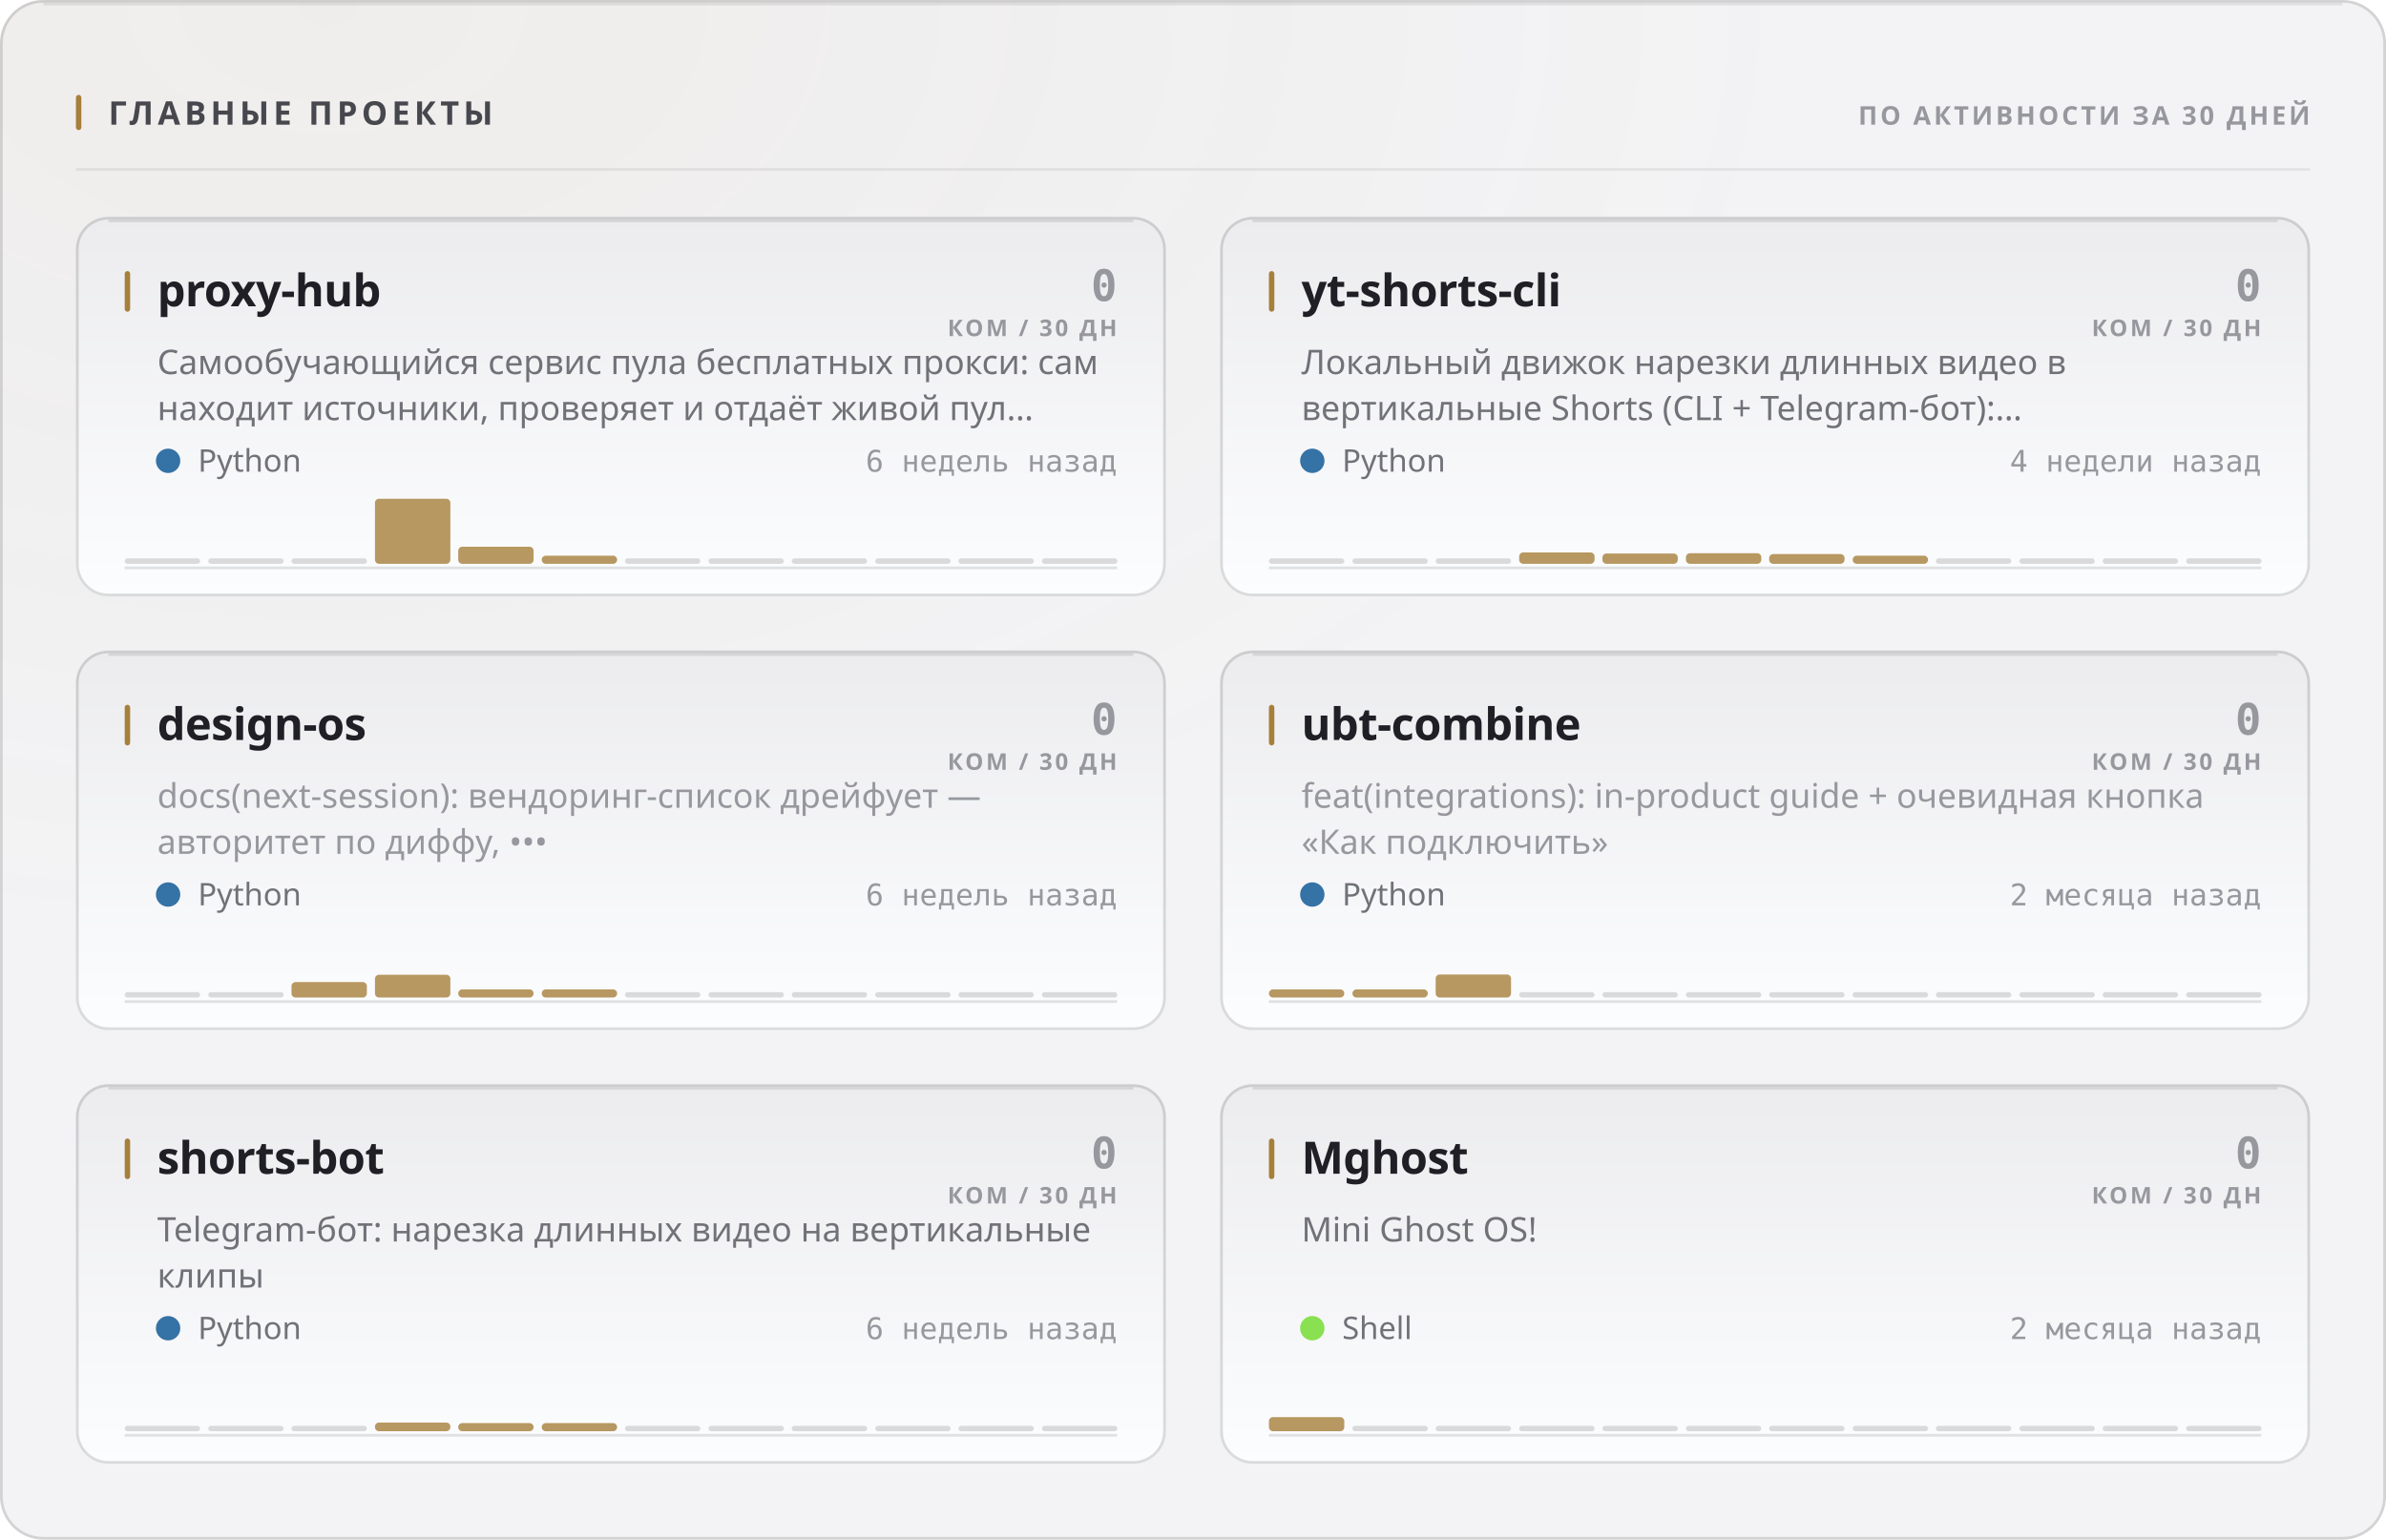
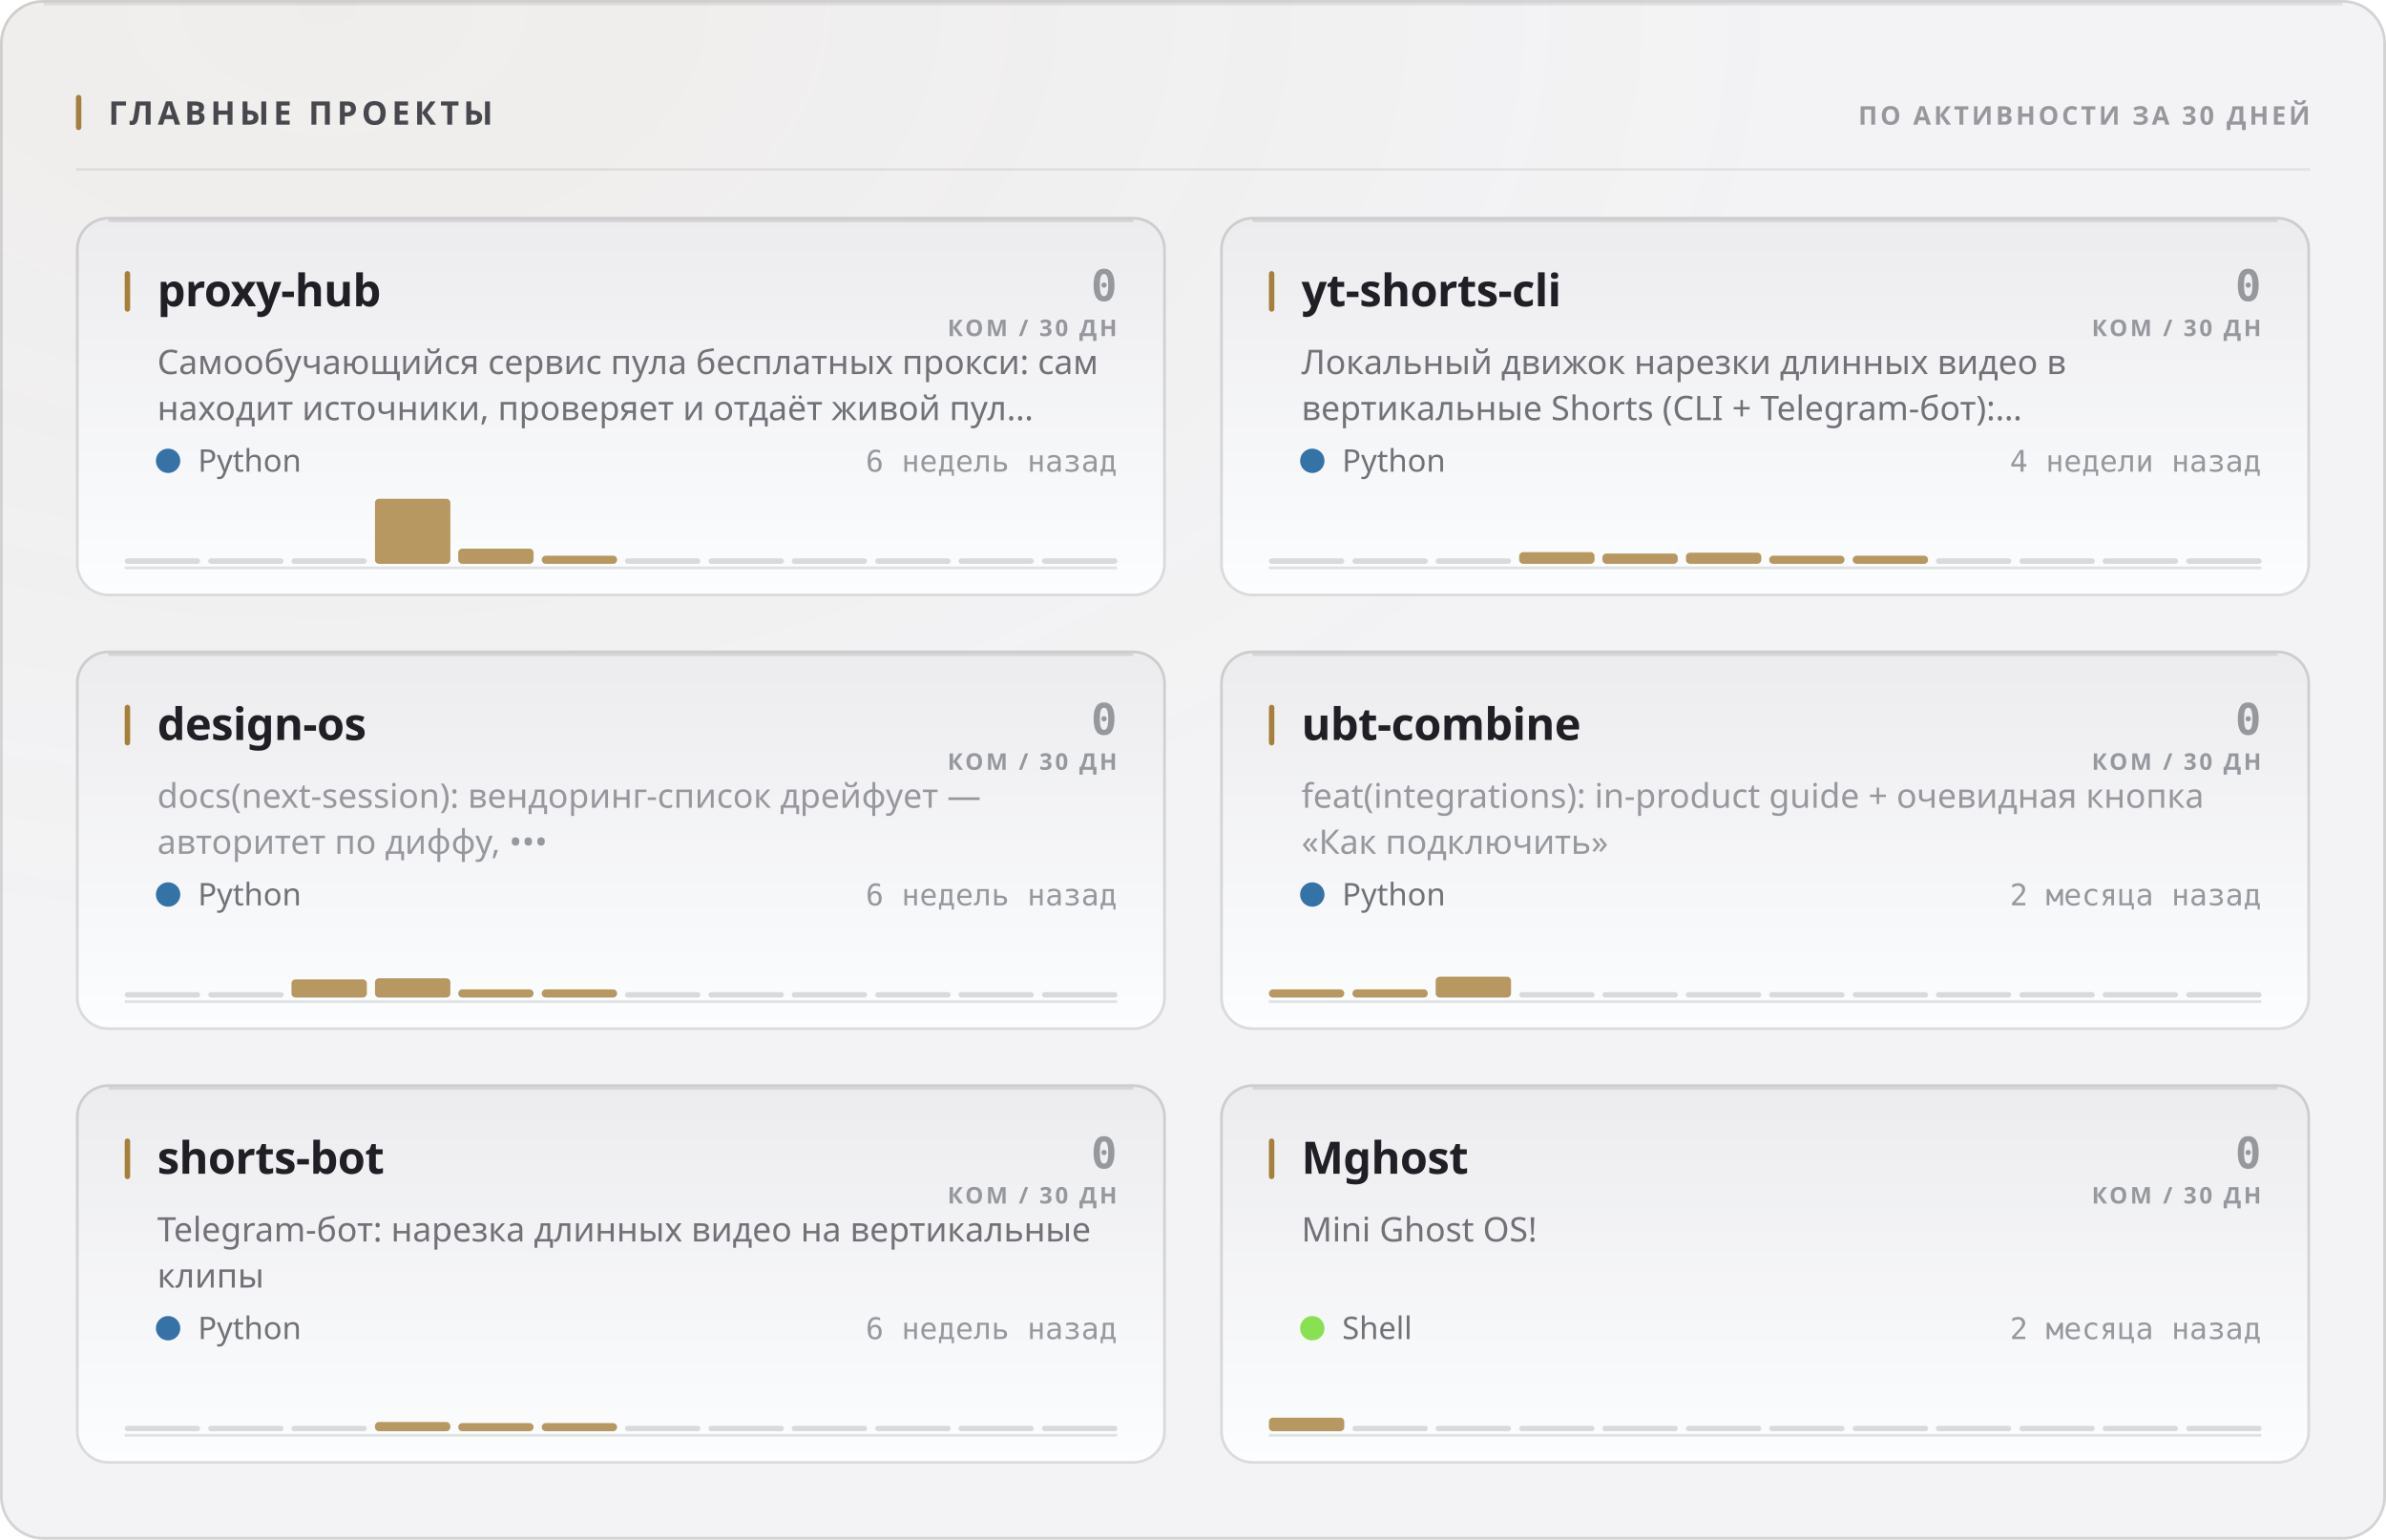
<svg xmlns="http://www.w3.org/2000/svg" width="880" height="568" viewBox="0 0 880 568" role="img">
  <style>
  text { font-family: -apple-system, BlinkMacSystemFont, 'Segoe UI', 'Noto Sans', Helvetica, Arial, sans-serif; }
  .mono { font-family: ui-monospace, 'SF Mono', 'Cascadia Mono', 'DejaVu Sans Mono', Menlo, Consolas, monospace; font-variant-numeric: tabular-nums; }
  .caps { letter-spacing: .1em; text-transform: uppercase; }

  @keyframes sheen  { from { transform: translateX(-120%); } to { transform: translateX(260%); } }
  @keyframes rise   { from { opacity: 0; transform: translateY(6px); } to { opacity: 1; transform: none; } }
  @keyframes slide  { from { opacity: 0; transform: translateX(-8px); } to { opacity: 1; transform: none; } }
  @keyframes grow   { from { transform: scaleY(0); } to { transform: scaleY(1); } }
  @keyframes widen  { from { transform: scaleX(0); } to { transform: scaleX(1); } }
  @keyframes draw   { from { stroke-dashoffset: 200; } to { stroke-dashoffset: 0; } }

  .sheen { animation: sheen 5.5s cubic-bezier(.45,0,.2,1) infinite; }
  .rise  { animation: rise .5s cubic-bezier(.16,1,.3,1) both; }
  .slide { animation: slide .42s cubic-bezier(.16,1,.3,1) both; }
  .bar   { transform-box: fill-box; transform-origin: 50% 100%;
           animation: grow .62s cubic-bezier(.16,1,.3,1) both; }
  .fill  { transform-box: fill-box; transform-origin: 0% 50%;
           animation: widen .8s cubic-bezier(.16,1,.3,1) both; }
  /* The hidden start state lives in the keyframes, never in the static rule.
     A renderer that ignores CSS animations then falls back to the FINISHED
     state — a drawn line, visible text — instead of an empty panel. */
  .spark { stroke-dasharray: 200;
           animation: draw 1.1s cubic-bezier(.16,1,.3,1) both; }

  @media (prefers-reduced-motion: reduce) {
    .sheen { animation: none; opacity: 0; }
    .rise, .slide, .bar, .fill, .spark { animation: none; opacity: 1; transform: none;
                                         stroke-dashoffset: 0; }
  }</style>
  <defs>
    <filter id="grain1" x="0" y="0" width="100%" height="100%">
      <feTurbulence type="fractalNoise" baseFrequency="0.82" numOctaves="3" stitchTiles="stitch" />
      <feColorMatrix type="saturate" values="0" />
    </filter>
    <radialGradient id="wash2" cx="14%" cy="0%" r="62%">
      <stop offset="0%" stop-color="#a67f3b" stop-opacity="0.05" />
      <stop offset="100%" stop-color="#a67f3b" stop-opacity="0" />
    </radialGradient>
    <linearGradient id="cardfill3" x1="0" y1="0" x2="0" y2="1">
      <stop offset="0%" stop-color="#ececef" />
      <stop offset="100%" stop-color="#fcfdfe" />
    </linearGradient>
    <linearGradient id="cardfill4" x1="0" y1="0" x2="0" y2="1">
      <stop offset="0%" stop-color="#ececef" />
      <stop offset="100%" stop-color="#fcfdfe" />
    </linearGradient>
    <linearGradient id="cardfill5" x1="0" y1="0" x2="0" y2="1">
      <stop offset="0%" stop-color="#ececef" />
      <stop offset="100%" stop-color="#fcfdfe" />
    </linearGradient>
    <linearGradient id="cardfill6" x1="0" y1="0" x2="0" y2="1">
      <stop offset="0%" stop-color="#ececef" />
      <stop offset="100%" stop-color="#fcfdfe" />
    </linearGradient>
    <linearGradient id="cardfill7" x1="0" y1="0" x2="0" y2="1">
      <stop offset="0%" stop-color="#ececef" />
      <stop offset="100%" stop-color="#fcfdfe" />
    </linearGradient>
    <linearGradient id="cardfill8" x1="0" y1="0" x2="0" y2="1">
      <stop offset="0%" stop-color="#ececef" />
      <stop offset="100%" stop-color="#fcfdfe" />
    </linearGradient>
  </defs>
  <rect width="880" height="568" rx="16" fill="#f3f3f5" />
  <rect width="880" height="568" rx="16" fill="url(#wash2)" />
  <rect width="880" height="568" rx="16" filter="url(#grain1)" opacity="0.035" style="mix-blend-mode:overlay" />
  <rect x=".5" y=".5" width="879" height="567" rx="15.5" fill="none" stroke="rgba(10,10,12,0.14)" />
  <path d="M16 1.5 H864" stroke="rgba(10,10,12,0.08)" stroke-width="1" fill="none" />
  <rect x="28" y="35" width="2" height="13" rx="1" fill="#a67f3b" />
  <text x="40" y="46" font-size="12" font-weight="700" fill="#47474e" letter-spacing="0.13em">ГЛАВНЫЕ ПРОЕКТЫ</text>
  <text x="852" y="46" font-size="9.5" font-weight="600" fill="#97989e" text-anchor="end" letter-spacing="0.11em">ПО АКТИВНОСТИ ЗА 30 ДНЕЙ</text>
  <path d="M28 62.5 H852" stroke="rgba(10,10,12,0.07)" stroke-width="1" />
  <g class="rise" opacity="1" style="">
    <rect x="28" y="80" width="402" height="140" rx="12" fill="url(#cardfill3)" />
    <rect x="28.5" y="80.5" width="401" height="139" rx="11.5" fill="none" stroke="rgba(10,10,12,0.14)" />
    <path d="M40 81.5 H418" stroke="rgba(10,10,12,0.1)" stroke-width="1" fill="none" />
    <rect x="46" y="100" width="2" height="15" rx="1" fill="#a67f3b" />
    <text x="58" y="113" font-size="16.5" font-weight="700" fill="#1f1f25" letter-spacing="-0.01em">proxy-hub</text>
    <text x="412" y="111" font-size="16" font-weight="700" fill="#97989e" text-anchor="end" class="mono">0</text>
    <text x="412" y="124" font-size="8.5" font-weight="600" fill="#97989e" text-anchor="end" letter-spacing="0.11em">КОМ / 30 ДН</text>
    <text x="58" y="138" font-size="12.5" font-weight="400" fill="#717178">Самообучающийся сервис пула бесплатных прокси: сам</text>
    <text x="58" y="155" font-size="12.5" font-weight="400" fill="#717178">находит источники, проверяет и отдаёт живой пул…</text>
    <circle cx="62" cy="170" r="4.5" fill="#3572A5" />
    <text x="73" y="174" font-size="11.5" font-weight="400" fill="#717178">Python</text>
    <text x="412" y="174" font-size="11" font-weight="400" fill="#97989e" text-anchor="end" class="mono">6 недель назад</text>
    <path d="M46 209.5 H412" stroke="rgba(10,10,12,0.112)" stroke-width="1" />
    <g class="bar" style="animation-delay:0.18s">
      <rect x="46.0" y="206.0" width="27.8" height="2" rx="1" fill="rgba(10,10,12,0.14)" />
      <rect x="76.8" y="206.0" width="27.8" height="2" rx="1" fill="rgba(10,10,12,0.14)" />
      <rect x="107.5" y="206.0" width="27.8" height="2" rx="1" fill="rgba(10,10,12,0.14)" />
      <rect x="138.3" y="184.0" width="27.8" height="24.0" rx="1.5" fill="#a67f3b" opacity="0.8" />
-       <rect x="169.0" y="201.7" width="27.8" height="6.3" rx="1.5" fill="#a67f3b" opacity="0.8" />
+       <rect x="169.0" y="202.4" width="27.8" height="5.6" rx="1.5" fill="#a67f3b" opacity="0.8" />
      <rect x="199.8" y="205.0" width="27.8" height="3.0" rx="1.5" fill="#a67f3b" opacity="0.8" />
      <rect x="230.5" y="206.0" width="27.8" height="2" rx="1" fill="rgba(10,10,12,0.14)" />
      <rect x="261.3" y="206.0" width="27.8" height="2" rx="1" fill="rgba(10,10,12,0.14)" />
      <rect x="292.0" y="206.0" width="27.8" height="2" rx="1" fill="rgba(10,10,12,0.14)" />
      <rect x="322.8" y="206.0" width="27.8" height="2" rx="1" fill="rgba(10,10,12,0.14)" />
      <rect x="353.5" y="206.0" width="27.8" height="2" rx="1" fill="rgba(10,10,12,0.14)" />
      <rect x="384.3" y="206.0" width="27.8" height="2" rx="1" fill="rgba(10,10,12,0.14)" />
    </g>
  </g>
  <g class="rise" opacity="1" style=" animation-delay:0.055s;">
    <rect x="450" y="80" width="402" height="140" rx="12" fill="url(#cardfill4)" />
    <rect x="450.5" y="80.5" width="401" height="139" rx="11.5" fill="none" stroke="rgba(10,10,12,0.14)" />
    <path d="M462 81.5 H840" stroke="rgba(10,10,12,0.1)" stroke-width="1" fill="none" />
    <rect x="468" y="100" width="2" height="15" rx="1" fill="#a67f3b" />
    <text x="480" y="113" font-size="16.5" font-weight="700" fill="#1f1f25" letter-spacing="-0.01em">yt-shorts-cli</text>
    <text x="834" y="111" font-size="16" font-weight="700" fill="#97989e" text-anchor="end" class="mono">0</text>
    <text x="834" y="124" font-size="8.5" font-weight="600" fill="#97989e" text-anchor="end" letter-spacing="0.11em">КОМ / 30 ДН</text>
    <text x="480" y="138" font-size="12.5" font-weight="400" fill="#717178">Локальный движок нарезки длинных видео в</text>
    <text x="480" y="155" font-size="12.5" font-weight="400" fill="#717178">вертикальные Shorts (CLI + Telegram-бот):…</text>
    <circle cx="484" cy="170" r="4.5" fill="#3572A5" />
    <text x="495" y="174" font-size="11.5" font-weight="400" fill="#717178">Python</text>
    <text x="834" y="174" font-size="11" font-weight="400" fill="#97989e" text-anchor="end" class="mono">4 недели назад</text>
    <path d="M468 209.5 H834" stroke="rgba(10,10,12,0.112)" stroke-width="1" />
    <g class="bar" style="animation-delay:0.24s">
      <rect x="468.0" y="206.0" width="27.8" height="2" rx="1" fill="rgba(10,10,12,0.14)" />
      <rect x="498.8" y="206.0" width="27.8" height="2" rx="1" fill="rgba(10,10,12,0.14)" />
      <rect x="529.5" y="206.0" width="27.8" height="2" rx="1" fill="rgba(10,10,12,0.14)" />
-       <rect x="560.3" y="203.8" width="27.8" height="4.2" rx="1.5" fill="#a67f3b" opacity="0.8" />
+       <rect x="560.3" y="203.7" width="27.8" height="4.3" rx="1.5" fill="#a67f3b" opacity="0.8" />
      <rect x="591.0" y="204.2" width="27.8" height="3.8" rx="1.5" fill="#a67f3b" opacity="0.8" />
-       <rect x="621.8" y="204.1" width="27.8" height="3.9" rx="1.5" fill="#a67f3b" opacity="0.8" />
-       <rect x="652.5" y="204.4" width="27.8" height="3.6" rx="1.5" fill="#a67f3b" opacity="0.8" />
+       <rect x="621.8" y="203.9" width="27.8" height="4.1" rx="1.5" fill="#a67f3b" opacity="0.8" />
+       <rect x="652.5" y="205.0" width="27.8" height="3.0" rx="1.5" fill="#a67f3b" opacity="0.8" />
      <rect x="683.3" y="205.0" width="27.8" height="3.0" rx="1.5" fill="#a67f3b" opacity="0.8" />
      <rect x="714.0" y="206.0" width="27.8" height="2" rx="1" fill="rgba(10,10,12,0.14)" />
      <rect x="744.8" y="206.0" width="27.8" height="2" rx="1" fill="rgba(10,10,12,0.14)" />
      <rect x="775.5" y="206.0" width="27.8" height="2" rx="1" fill="rgba(10,10,12,0.14)" />
      <rect x="806.3" y="206.0" width="27.8" height="2" rx="1" fill="rgba(10,10,12,0.14)" />
    </g>
  </g>
  <g class="rise" opacity="1" style=" animation-delay:0.110s;">
    <rect x="28" y="240" width="402" height="140" rx="12" fill="url(#cardfill5)" />
    <rect x="28.5" y="240.5" width="401" height="139" rx="11.5" fill="none" stroke="rgba(10,10,12,0.14)" />
    <path d="M40 241.5 H418" stroke="rgba(10,10,12,0.1)" stroke-width="1" fill="none" />
    <rect x="46" y="260" width="2" height="15" rx="1" fill="#a67f3b" />
    <text x="58" y="273" font-size="16.5" font-weight="700" fill="#1f1f25" letter-spacing="-0.01em">design-os</text>
    <text x="412" y="271" font-size="16" font-weight="700" fill="#97989e" text-anchor="end" class="mono">0</text>
    <text x="412" y="284" font-size="8.5" font-weight="600" fill="#97989e" text-anchor="end" letter-spacing="0.11em">КОМ / 30 ДН</text>
    <text x="58" y="298" font-size="12.5" font-weight="400" fill="#97989e">docs(next-session): вендоринг-список дрейфует —</text>
    <text x="58" y="315" font-size="12.5" font-weight="400" fill="#97989e">авторитет по диффу, •••</text>
    <circle cx="62" cy="330" r="4.5" fill="#3572A5" />
    <text x="73" y="334" font-size="11.5" font-weight="400" fill="#717178">Python</text>
    <text x="412" y="334" font-size="11" font-weight="400" fill="#97989e" text-anchor="end" class="mono">6 недель назад</text>
    <path d="M46 369.5 H412" stroke="rgba(10,10,12,0.112)" stroke-width="1" />
    <g class="bar" style="animation-delay:0.3s">
      <rect x="46.0" y="366.0" width="27.8" height="2" rx="1" fill="rgba(10,10,12,0.14)" />
      <rect x="76.8" y="366.0" width="27.8" height="2" rx="1" fill="rgba(10,10,12,0.14)" />
-       <rect x="107.5" y="362.3" width="27.8" height="5.7" rx="1.5" fill="#a67f3b" opacity="0.8" />
-       <rect x="138.3" y="359.6" width="27.8" height="8.4" rx="1.5" fill="#a67f3b" opacity="0.8" />
+       <rect x="107.5" y="361.3" width="27.8" height="6.7" rx="1.5" fill="#a67f3b" opacity="0.8" />
+       <rect x="138.3" y="360.9" width="27.8" height="7.1" rx="1.5" fill="#a67f3b" opacity="0.8" />
      <rect x="169.0" y="365.0" width="27.8" height="3.0" rx="1.5" fill="#a67f3b" opacity="0.8" />
      <rect x="199.8" y="365.0" width="27.8" height="3.0" rx="1.5" fill="#a67f3b" opacity="0.8" />
      <rect x="230.5" y="366.0" width="27.8" height="2" rx="1" fill="rgba(10,10,12,0.14)" />
      <rect x="261.3" y="366.0" width="27.8" height="2" rx="1" fill="rgba(10,10,12,0.14)" />
      <rect x="292.0" y="366.0" width="27.8" height="2" rx="1" fill="rgba(10,10,12,0.14)" />
      <rect x="322.8" y="366.0" width="27.8" height="2" rx="1" fill="rgba(10,10,12,0.14)" />
      <rect x="353.5" y="366.0" width="27.8" height="2" rx="1" fill="rgba(10,10,12,0.14)" />
      <rect x="384.3" y="366.0" width="27.8" height="2" rx="1" fill="rgba(10,10,12,0.14)" />
    </g>
  </g>
  <g class="rise" opacity="1" style=" animation-delay:0.165s;">
    <rect x="450" y="240" width="402" height="140" rx="12" fill="url(#cardfill6)" />
    <rect x="450.5" y="240.5" width="401" height="139" rx="11.5" fill="none" stroke="rgba(10,10,12,0.14)" />
    <path d="M462 241.5 H840" stroke="rgba(10,10,12,0.1)" stroke-width="1" fill="none" />
    <rect x="468" y="260" width="2" height="15" rx="1" fill="#a67f3b" />
    <text x="480" y="273" font-size="16.5" font-weight="700" fill="#1f1f25" letter-spacing="-0.01em">ubt-combine</text>
    <text x="834" y="271" font-size="16" font-weight="700" fill="#97989e" text-anchor="end" class="mono">0</text>
    <text x="834" y="284" font-size="8.5" font-weight="600" fill="#97989e" text-anchor="end" letter-spacing="0.11em">КОМ / 30 ДН</text>
    <text x="480" y="298" font-size="12.5" font-weight="400" fill="#97989e">feat(integrations): in-product guide + очевидная кнопка</text>
    <text x="480" y="315" font-size="12.5" font-weight="400" fill="#97989e">«Как подключить»</text>
    <circle cx="484" cy="330" r="4.5" fill="#3572A5" />
    <text x="495" y="334" font-size="11.5" font-weight="400" fill="#717178">Python</text>
    <text x="834" y="334" font-size="11" font-weight="400" fill="#97989e" text-anchor="end" class="mono">2 месяца назад</text>
    <path d="M468 369.5 H834" stroke="rgba(10,10,12,0.112)" stroke-width="1" />
    <g class="bar" style="animation-delay:0.36s">
      <rect x="468.0" y="365.0" width="27.8" height="3.0" rx="1.5" fill="#a67f3b" opacity="0.8" />
      <rect x="498.8" y="365.0" width="27.8" height="3.0" rx="1.5" fill="#a67f3b" opacity="0.8" />
-       <rect x="529.5" y="359.5" width="27.8" height="8.5" rx="1.5" fill="#a67f3b" opacity="0.8" />
+       <rect x="529.5" y="360.3" width="27.8" height="7.7" rx="1.5" fill="#a67f3b" opacity="0.8" />
      <rect x="560.3" y="366.0" width="27.8" height="2" rx="1" fill="rgba(10,10,12,0.14)" />
      <rect x="591.0" y="366.0" width="27.8" height="2" rx="1" fill="rgba(10,10,12,0.14)" />
      <rect x="621.8" y="366.0" width="27.8" height="2" rx="1" fill="rgba(10,10,12,0.14)" />
      <rect x="652.5" y="366.0" width="27.8" height="2" rx="1" fill="rgba(10,10,12,0.14)" />
      <rect x="683.3" y="366.0" width="27.8" height="2" rx="1" fill="rgba(10,10,12,0.14)" />
      <rect x="714.0" y="366.0" width="27.8" height="2" rx="1" fill="rgba(10,10,12,0.14)" />
      <rect x="744.8" y="366.0" width="27.8" height="2" rx="1" fill="rgba(10,10,12,0.14)" />
      <rect x="775.5" y="366.0" width="27.8" height="2" rx="1" fill="rgba(10,10,12,0.14)" />
      <rect x="806.3" y="366.0" width="27.8" height="2" rx="1" fill="rgba(10,10,12,0.14)" />
    </g>
  </g>
  <g class="rise" opacity="1" style=" animation-delay:0.220s;">
    <rect x="28" y="400" width="402" height="140" rx="12" fill="url(#cardfill7)" />
    <rect x="28.5" y="400.5" width="401" height="139" rx="11.5" fill="none" stroke="rgba(10,10,12,0.14)" />
    <path d="M40 401.5 H418" stroke="rgba(10,10,12,0.1)" stroke-width="1" fill="none" />
    <rect x="46" y="420" width="2" height="15" rx="1" fill="#a67f3b" />
    <text x="58" y="433" font-size="16.5" font-weight="700" fill="#1f1f25" letter-spacing="-0.01em">shorts-bot</text>
    <text x="412" y="431" font-size="16" font-weight="700" fill="#97989e" text-anchor="end" class="mono">0</text>
    <text x="412" y="444" font-size="8.5" font-weight="600" fill="#97989e" text-anchor="end" letter-spacing="0.11em">КОМ / 30 ДН</text>
    <text x="58" y="458" font-size="12.5" font-weight="400" fill="#717178">Telegram-бот: нарезка длинных видео на вертикальные</text>
    <text x="58" y="475" font-size="12.5" font-weight="400" fill="#717178">клипы</text>
    <circle cx="62" cy="490" r="4.5" fill="#3572A5" />
    <text x="73" y="494" font-size="11.5" font-weight="400" fill="#717178">Python</text>
    <text x="412" y="494" font-size="11" font-weight="400" fill="#97989e" text-anchor="end" class="mono">6 недель назад</text>
    <path d="M46 529.5 H412" stroke="rgba(10,10,12,0.112)" stroke-width="1" />
    <g class="bar" style="animation-delay:0.42s">
      <rect x="46.0" y="526.0" width="27.8" height="2" rx="1" fill="rgba(10,10,12,0.14)" />
      <rect x="76.8" y="526.0" width="27.8" height="2" rx="1" fill="rgba(10,10,12,0.14)" />
      <rect x="107.5" y="526.0" width="27.8" height="2" rx="1" fill="rgba(10,10,12,0.14)" />
-       <rect x="138.3" y="524.8" width="27.8" height="3.2" rx="1.5" fill="#a67f3b" opacity="0.8" />
+       <rect x="138.3" y="524.6" width="27.8" height="3.4" rx="1.5" fill="#a67f3b" opacity="0.8" />
      <rect x="169.0" y="525.0" width="27.8" height="3.0" rx="1.5" fill="#a67f3b" opacity="0.8" />
      <rect x="199.8" y="525.0" width="27.8" height="3.0" rx="1.5" fill="#a67f3b" opacity="0.8" />
      <rect x="230.5" y="526.0" width="27.8" height="2" rx="1" fill="rgba(10,10,12,0.14)" />
      <rect x="261.3" y="526.0" width="27.8" height="2" rx="1" fill="rgba(10,10,12,0.14)" />
      <rect x="292.0" y="526.0" width="27.8" height="2" rx="1" fill="rgba(10,10,12,0.14)" />
      <rect x="322.8" y="526.0" width="27.8" height="2" rx="1" fill="rgba(10,10,12,0.14)" />
      <rect x="353.5" y="526.0" width="27.8" height="2" rx="1" fill="rgba(10,10,12,0.14)" />
      <rect x="384.3" y="526.0" width="27.8" height="2" rx="1" fill="rgba(10,10,12,0.14)" />
    </g>
  </g>
  <g class="rise" opacity="1" style=" animation-delay:0.275s;">
    <rect x="450" y="400" width="402" height="140" rx="12" fill="url(#cardfill8)" />
    <rect x="450.5" y="400.5" width="401" height="139" rx="11.5" fill="none" stroke="rgba(10,10,12,0.14)" />
    <path d="M462 401.5 H840" stroke="rgba(10,10,12,0.1)" stroke-width="1" fill="none" />
    <rect x="468" y="420" width="2" height="15" rx="1" fill="#a67f3b" />
    <text x="480" y="433" font-size="16.5" font-weight="700" fill="#1f1f25" letter-spacing="-0.01em">Mghost</text>
    <text x="834" y="431" font-size="16" font-weight="700" fill="#97989e" text-anchor="end" class="mono">0</text>
    <text x="834" y="444" font-size="8.5" font-weight="600" fill="#97989e" text-anchor="end" letter-spacing="0.11em">КОМ / 30 ДН</text>
    <text x="480" y="458" font-size="12.5" font-weight="400" fill="#717178">Mini Ghost OS!</text>
    <circle cx="484" cy="490" r="4.5" fill="#89e051" />
    <text x="495" y="494" font-size="11.5" font-weight="400" fill="#717178">Shell</text>
    <text x="834" y="494" font-size="11" font-weight="400" fill="#97989e" text-anchor="end" class="mono">2 месяца назад</text>
    <path d="M468 529.5 H834" stroke="rgba(10,10,12,0.112)" stroke-width="1" />
    <g class="bar" style="animation-delay:0.48s">
-       <rect x="468.0" y="522.8" width="27.8" height="5.2" rx="1.5" fill="#a67f3b" opacity="0.8" />
+       <rect x="468.0" y="523.0" width="27.8" height="5.0" rx="1.5" fill="#a67f3b" opacity="0.8" />
      <rect x="498.8" y="526.0" width="27.8" height="2" rx="1" fill="rgba(10,10,12,0.14)" />
      <rect x="529.5" y="526.0" width="27.8" height="2" rx="1" fill="rgba(10,10,12,0.14)" />
      <rect x="560.3" y="526.0" width="27.8" height="2" rx="1" fill="rgba(10,10,12,0.14)" />
      <rect x="591.0" y="526.0" width="27.8" height="2" rx="1" fill="rgba(10,10,12,0.14)" />
      <rect x="621.8" y="526.0" width="27.8" height="2" rx="1" fill="rgba(10,10,12,0.14)" />
      <rect x="652.5" y="526.0" width="27.8" height="2" rx="1" fill="rgba(10,10,12,0.14)" />
      <rect x="683.3" y="526.0" width="27.8" height="2" rx="1" fill="rgba(10,10,12,0.14)" />
      <rect x="714.0" y="526.0" width="27.8" height="2" rx="1" fill="rgba(10,10,12,0.14)" />
      <rect x="744.8" y="526.0" width="27.8" height="2" rx="1" fill="rgba(10,10,12,0.14)" />
      <rect x="775.5" y="526.0" width="27.8" height="2" rx="1" fill="rgba(10,10,12,0.14)" />
      <rect x="806.3" y="526.0" width="27.8" height="2" rx="1" fill="rgba(10,10,12,0.14)" />
    </g>
  </g>
</svg>
